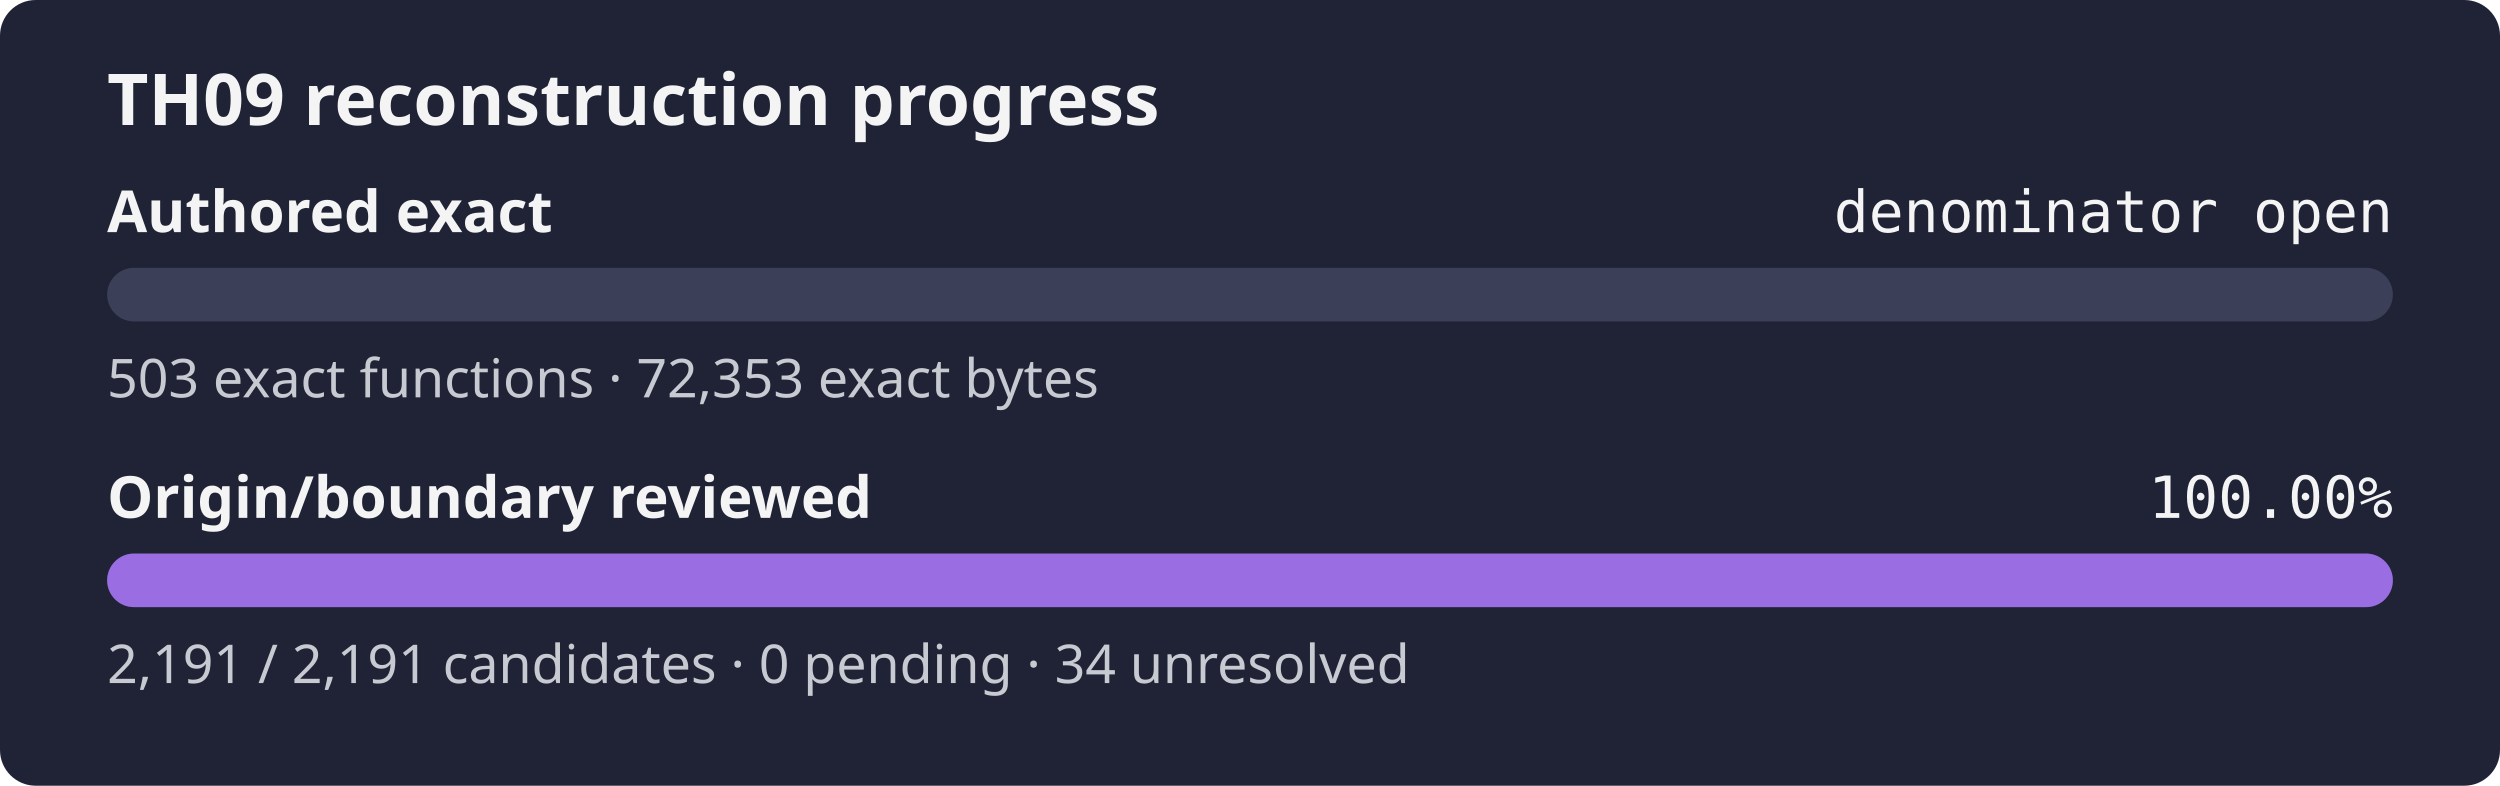
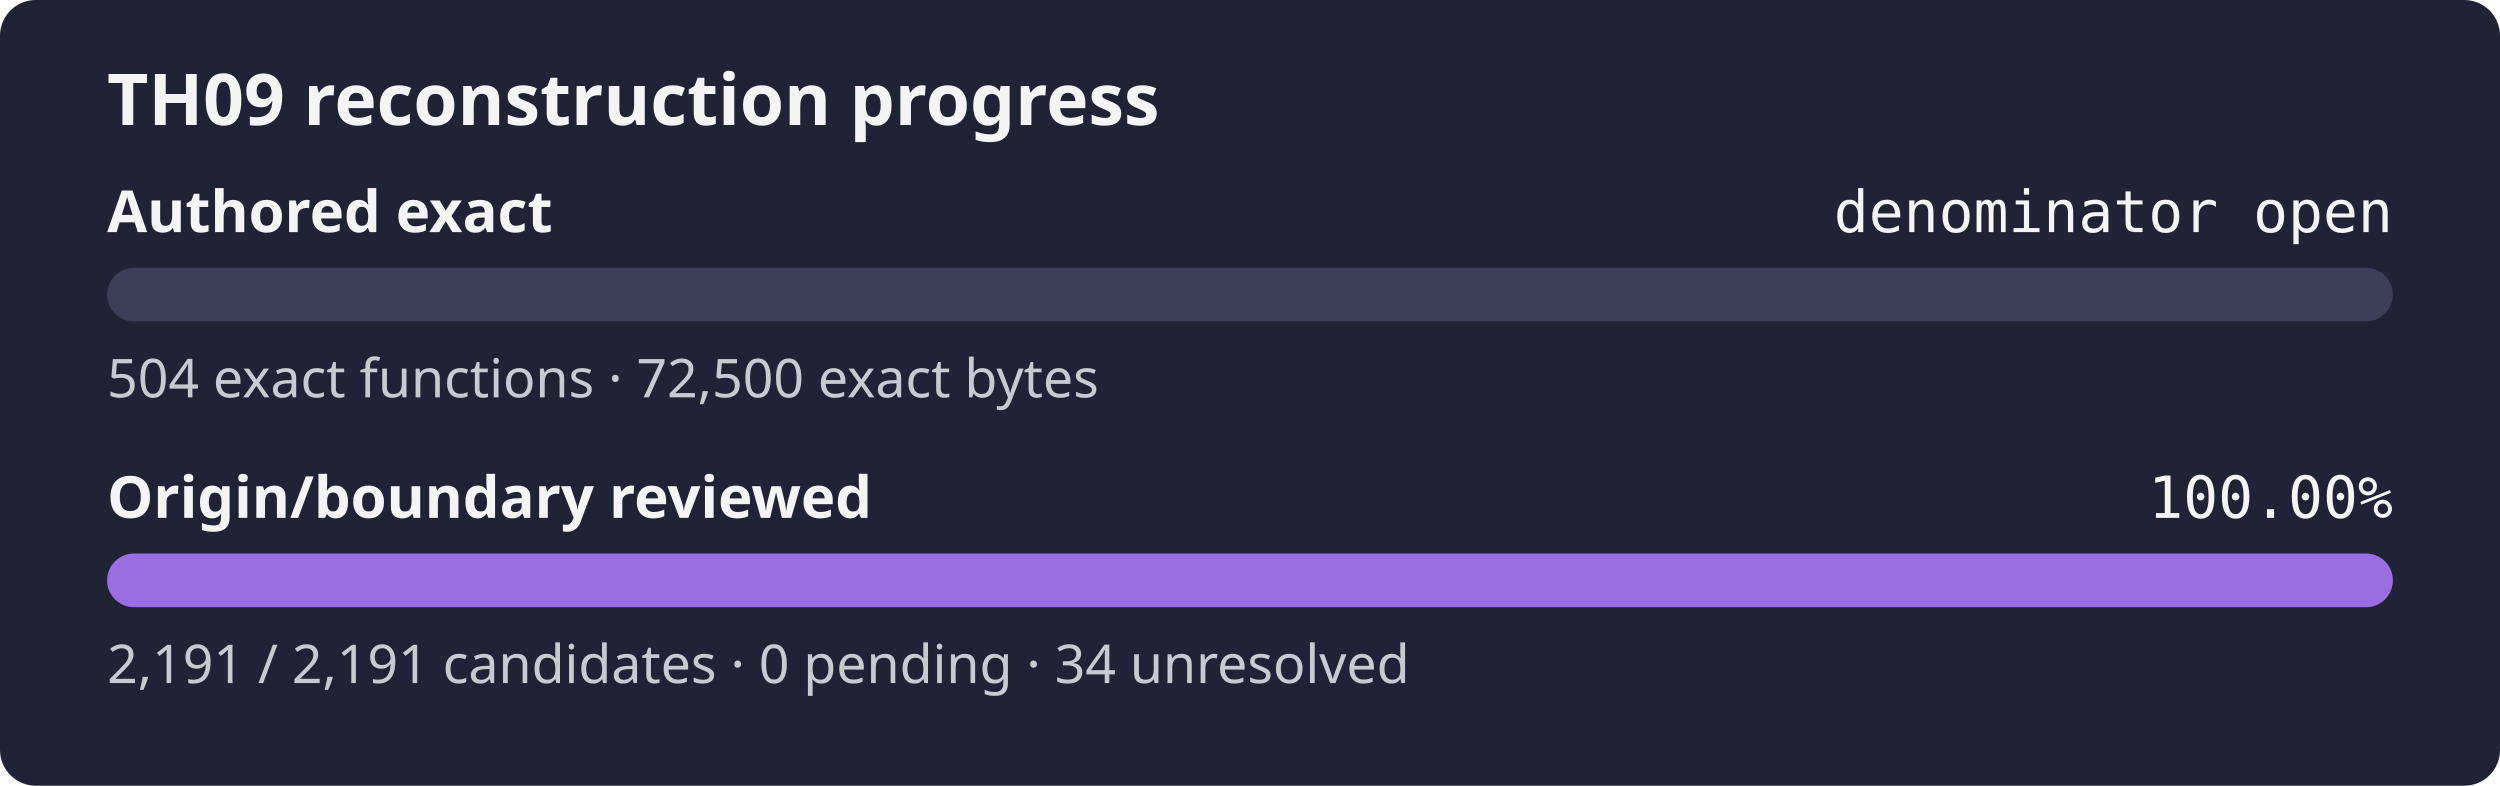
<svg xmlns="http://www.w3.org/2000/svg" width="560" height="176" role="img" aria-label="TH09 reconstruction progress: authored exact denominator open, origin review 100.00%">
  <rect width="560" height="176" rx="8" fill="#1f2335" />
  <text x="24" y="28" fill="#f4f4f5" font-family="sans-serif" font-size="16" font-weight="600">TH09 reconstruction progress</text>
  <text x="24" y="52" fill="#f4f4f5" font-family="sans-serif" font-size="13" font-weight="600">Authored exact</text>
  <text x="536" y="52" fill="#f4f4f5" text-anchor="end" font-family="monospace" font-size="13">denominator open</text>
  <rect x="24" y="60" width="512" height="12" rx="6" fill="#3b4058" />
  <rect x="24" y="60" width="0.00" height="12" rx="6" fill="#9b6de3" />
-   <text x="24" y="89" fill="#c8cad2" font-family="sans-serif" font-size="12">503 exact functions · 72,353 exact bytes</text>
+   <text x="24" y="89" fill="#c8cad2" font-family="sans-serif" font-size="12">504 exact functions · 72,500 exact bytes</text>
  <text x="24" y="116" fill="#f4f4f5" font-family="sans-serif" font-size="13" font-weight="600">Origin/boundary reviewed</text>
  <text x="536" y="116" fill="#f4f4f5" text-anchor="end" font-family="monospace" font-size="13">100.00%</text>
  <rect x="24" y="124" width="512" height="12" rx="6" fill="#3b4058" />
  <rect x="24" y="124" width="512.00" height="12" rx="6" fill="#9b6de3" />
  <text x="24" y="153" fill="#c8cad2" font-family="sans-serif" font-size="12">2,191 / 2,191 candidates · 0 pending · 34 unresolved</text>
</svg>
